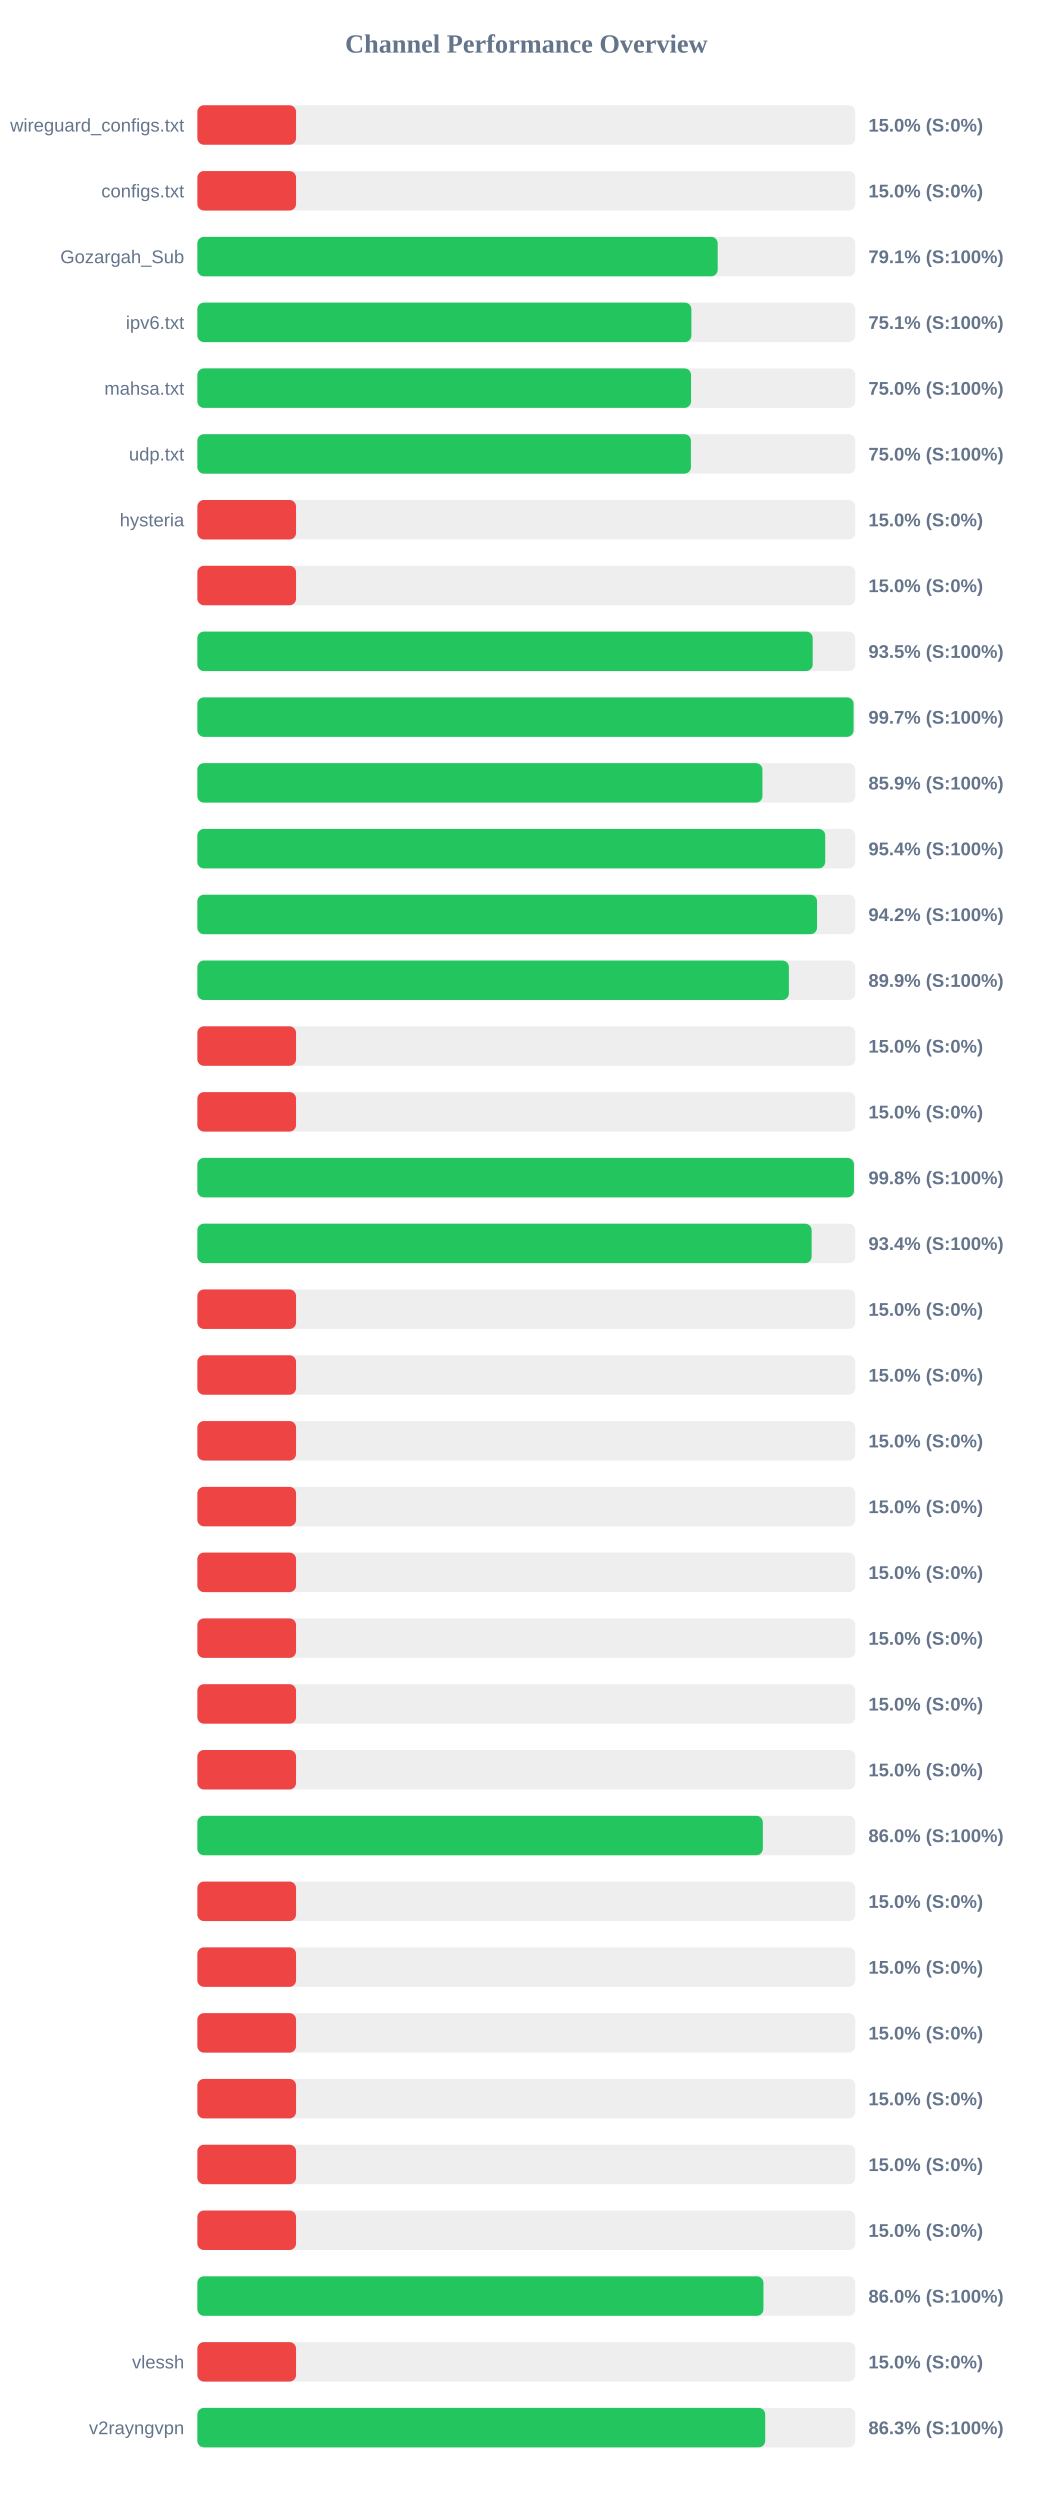
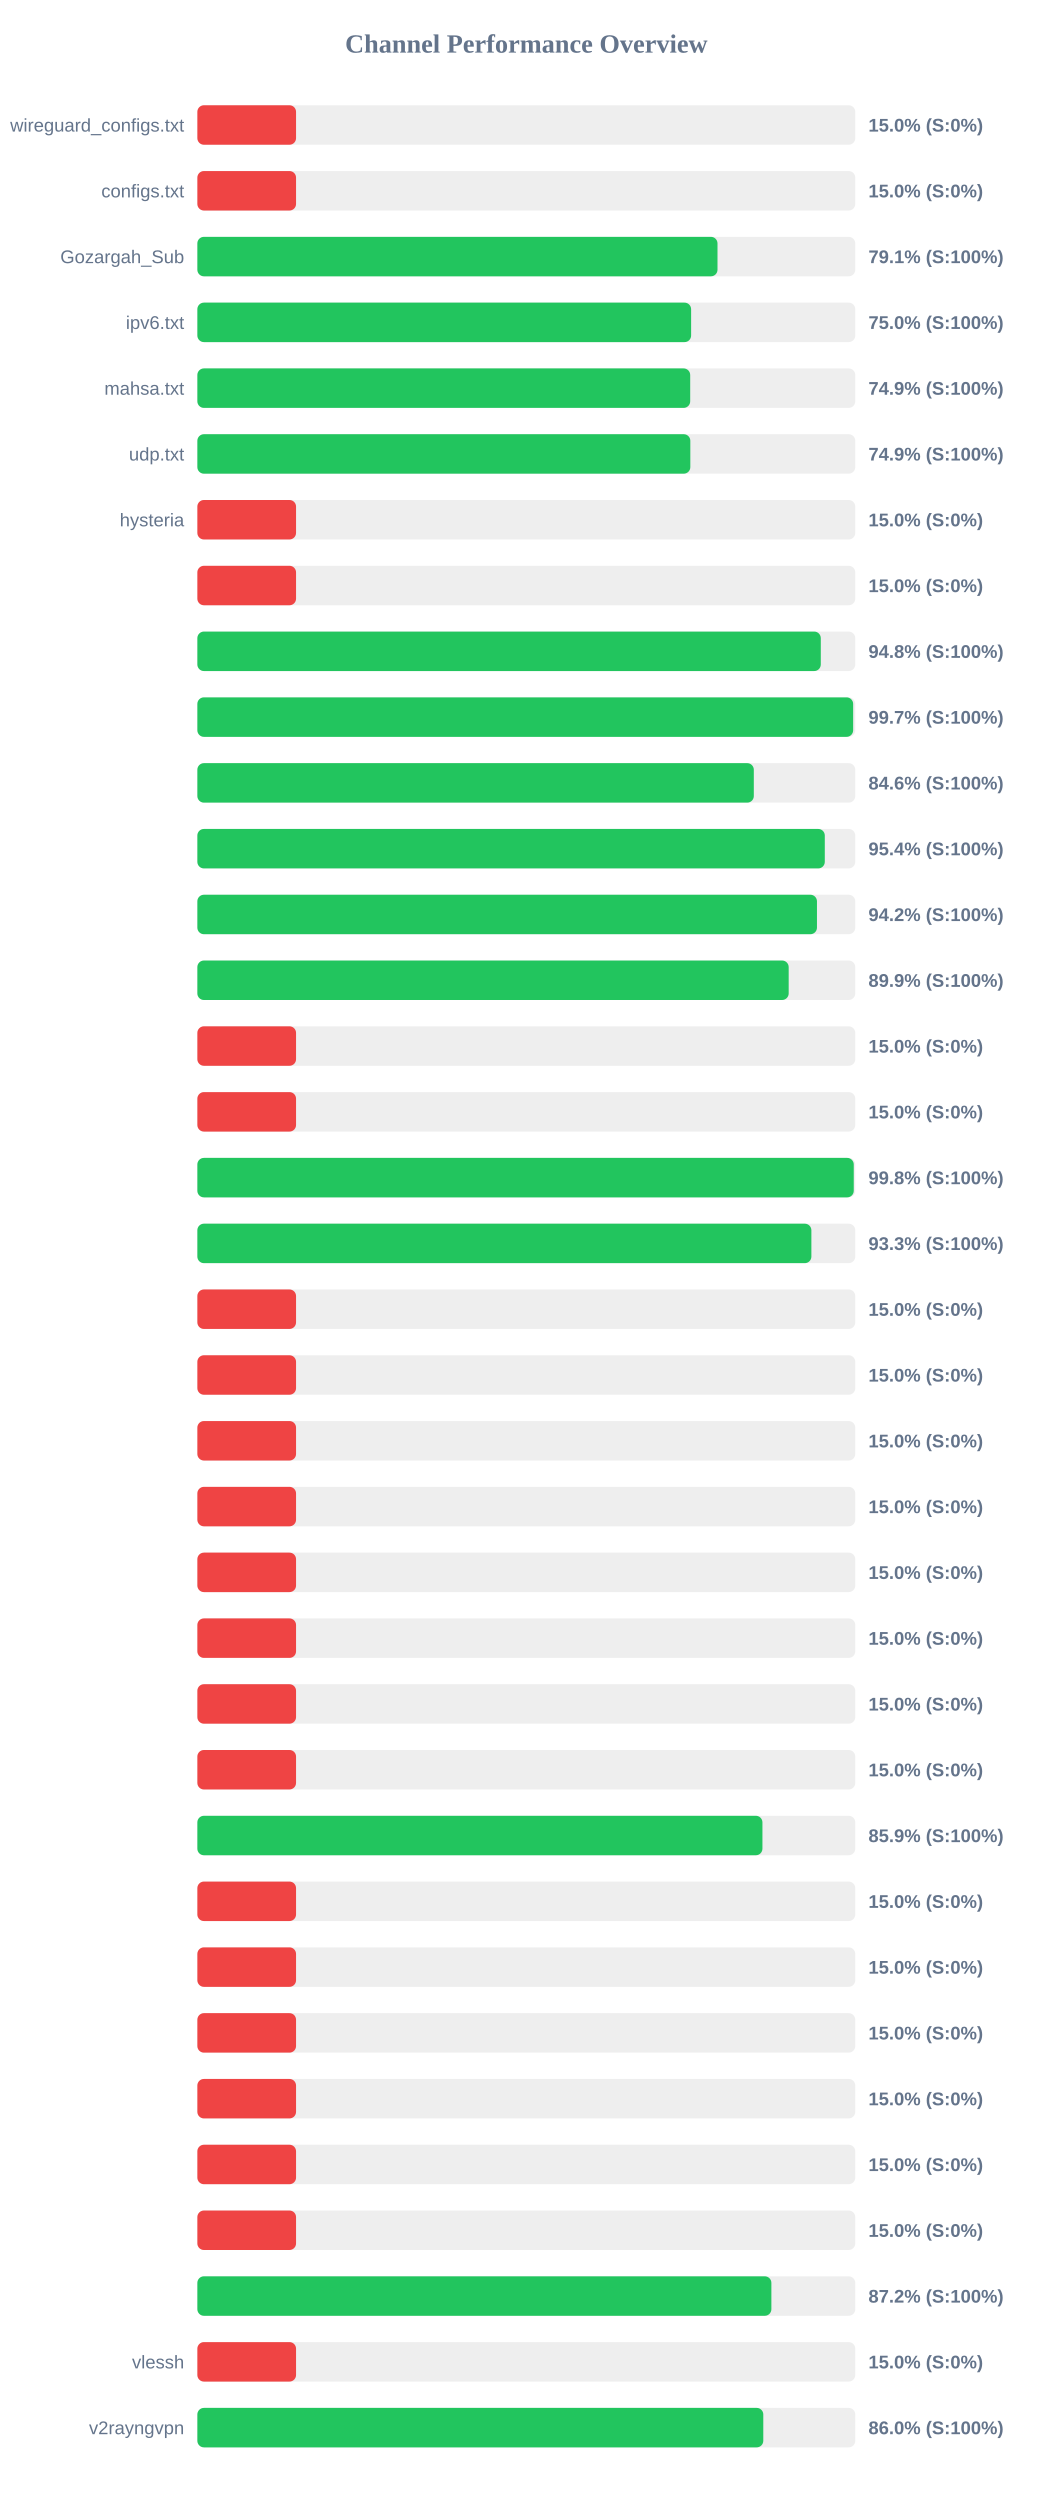
<svg xmlns="http://www.w3.org/2000/svg" width="800" height="1900" version="1.1">
  <style>
        .row { font: 14px Arial; fill: #64748b; }
        .score { font: bold 14px Arial; fill: #64748b; }
    </style>
  <text x="400" y="40" text-anchor="middle" font-size="20px" font-weight="bold" fill="#64748b">Channel Performance Overview</text>
  <rect x="150" y="80" width="500" height="30" fill="#eee" rx="5" />
  <rect x="150" y="80" width="75.0" height="30" fill="#ef4444" rx="5" />
  <text x="140" y="100" text-anchor="end" class="row">wireguard_configs.txt</text>
  <text x="660" y="100" text-anchor="start" class="score">15.0% (S:0%)</text>
  <rect x="150" y="130" width="500" height="30" fill="#eee" rx="5" />
  <rect x="150" y="130" width="75.0" height="30" fill="#ef4444" rx="5" />
  <text x="140" y="150" text-anchor="end" class="row">configs.txt</text>
  <text x="660" y="150" text-anchor="start" class="score">15.0% (S:0%)</text>
  <rect x="150" y="180" width="500" height="30" fill="#eee" rx="5" />
-   <rect x="150" y="180" width="395.45" height="30" fill="#22c55e" rx="5" />
+   <rect x="150" y="180" width="395.3" height="30" fill="#22c55e" rx="5" />
  <text x="140" y="200" text-anchor="end" class="row">Gozargah_Sub</text>
  <text x="660" y="200" text-anchor="start" class="score">79.1% (S:100%)</text>
  <rect x="150" y="230" width="500" height="30" fill="#eee" rx="5" />
-   <rect x="150" y="230" width="375.45" height="30" fill="#22c55e" rx="5" />
+   <rect x="150" y="230" width="375.25" height="30" fill="#22c55e" rx="5" />
  <text x="140" y="250" text-anchor="end" class="row">ipv6.txt</text>
-   <text x="660" y="250" text-anchor="start" class="score">75.1% (S:100%)</text>
+   <text x="660" y="250" text-anchor="start" class="score">75.0% (S:100%)</text>
  <rect x="150" y="280" width="500" height="30" fill="#eee" rx="5" />
-   <rect x="150" y="280" width="375.2" height="30" fill="#22c55e" rx="5" />
+   <rect x="150" y="280" width="374.55" height="30" fill="#22c55e" rx="5" />
  <text x="140" y="300" text-anchor="end" class="row">mahsa.txt</text>
-   <text x="660" y="300" text-anchor="start" class="score">75.0% (S:100%)</text>
+   <text x="660" y="300" text-anchor="start" class="score">74.9% (S:100%)</text>
  <rect x="150" y="330" width="500" height="30" fill="#eee" rx="5" />
-   <rect x="150" y="330" width="375.1" height="30" fill="#22c55e" rx="5" />
+   <rect x="150" y="330" width="374.65" height="30" fill="#22c55e" rx="5" />
  <text x="140" y="350" text-anchor="end" class="row">udp.txt</text>
-   <text x="660" y="350" text-anchor="start" class="score">75.0% (S:100%)</text>
+   <text x="660" y="350" text-anchor="start" class="score">74.9% (S:100%)</text>
  <rect x="150" y="380" width="500" height="30" fill="#eee" rx="5" />
  <rect x="150" y="380" width="75.0" height="30" fill="#ef4444" rx="5" />
  <text x="140" y="400" text-anchor="end" class="row">hysteria</text>
  <text x="660" y="400" text-anchor="start" class="score">15.0% (S:0%)</text>
  <rect x="150" y="430" width="500" height="30" fill="#eee" rx="5" />
  <rect x="150" y="430" width="75.0" height="30" fill="#ef4444" rx="5" />
  <text x="140" y="450" text-anchor="end" class="row" />
  <text x="660" y="450" text-anchor="start" class="score">15.0% (S:0%)</text>
  <rect x="150" y="480" width="500" height="30" fill="#eee" rx="5" />
-   <rect x="150" y="480" width="467.65" height="30" fill="#22c55e" rx="5" />
+   <rect x="150" y="480" width="473.8" height="30" fill="#22c55e" rx="5" />
  <text x="140" y="500" text-anchor="end" class="row" />
-   <text x="660" y="500" text-anchor="start" class="score">93.5% (S:100%)</text>
+   <text x="660" y="500" text-anchor="start" class="score">94.8% (S:100%)</text>
  <rect x="150" y="530" width="500" height="30" fill="#eee" rx="5" />
-   <rect x="150" y="530" width="498.7" height="30" fill="#22c55e" rx="5" />
+   <rect x="150" y="530" width="498.4" height="30" fill="#22c55e" rx="5" />
  <text x="140" y="550" text-anchor="end" class="row" />
  <text x="660" y="550" text-anchor="start" class="score">99.7% (S:100%)</text>
  <rect x="150" y="580" width="500" height="30" fill="#eee" rx="5" />
-   <rect x="150" y="580" width="429.45" height="30" fill="#22c55e" rx="5" />
+   <rect x="150" y="580" width="422.9" height="30" fill="#22c55e" rx="5" />
  <text x="140" y="600" text-anchor="end" class="row" />
-   <text x="660" y="600" text-anchor="start" class="score">85.9% (S:100%)</text>
+   <text x="660" y="600" text-anchor="start" class="score">84.6% (S:100%)</text>
  <rect x="150" y="630" width="500" height="30" fill="#eee" rx="5" />
-   <rect x="150" y="630" width="477.15" height="30" fill="#22c55e" rx="5" />
+   <rect x="150" y="630" width="476.85" height="30" fill="#22c55e" rx="5" />
  <text x="140" y="650" text-anchor="end" class="row" />
  <text x="660" y="650" text-anchor="start" class="score">95.4% (S:100%)</text>
  <rect x="150" y="680" width="500" height="30" fill="#eee" rx="5" />
-   <rect x="150" y="680" width="470.95" height="30" fill="#22c55e" rx="5" />
+   <rect x="150" y="680" width="470.9" height="30" fill="#22c55e" rx="5" />
  <text x="140" y="700" text-anchor="end" class="row" />
  <text x="660" y="700" text-anchor="start" class="score">94.2% (S:100%)</text>
  <rect x="150" y="730" width="500" height="30" fill="#eee" rx="5" />
-   <rect x="150" y="730" width="449.55" height="30" fill="#22c55e" rx="5" />
+   <rect x="150" y="730" width="449.4" height="30" fill="#22c55e" rx="5" />
  <text x="140" y="750" text-anchor="end" class="row" />
  <text x="660" y="750" text-anchor="start" class="score">89.9% (S:100%)</text>
  <rect x="150" y="780" width="500" height="30" fill="#eee" rx="5" />
  <rect x="150" y="780" width="75.0" height="30" fill="#ef4444" rx="5" />
  <text x="140" y="800" text-anchor="end" class="row" />
  <text x="660" y="800" text-anchor="start" class="score">15.0% (S:0%)</text>
  <rect x="150" y="830" width="500" height="30" fill="#eee" rx="5" />
  <rect x="150" y="830" width="75.0" height="30" fill="#ef4444" rx="5" />
  <text x="140" y="850" text-anchor="end" class="row" />
  <text x="660" y="850" text-anchor="start" class="score">15.0% (S:0%)</text>
  <rect x="150" y="880" width="500" height="30" fill="#eee" rx="5" />
-   <rect x="150" y="880" width="499.0" height="30" fill="#22c55e" rx="5" />
+   <rect x="150" y="880" width="498.85" height="30" fill="#22c55e" rx="5" />
  <text x="140" y="900" text-anchor="end" class="row" />
  <text x="660" y="900" text-anchor="start" class="score">99.8% (S:100%)</text>
  <rect x="150" y="930" width="500" height="30" fill="#eee" rx="5" />
-   <rect x="150" y="930" width="466.85" height="30" fill="#22c55e" rx="5" />
+   <rect x="150" y="930" width="466.65" height="30" fill="#22c55e" rx="5" />
  <text x="140" y="950" text-anchor="end" class="row" />
-   <text x="660" y="950" text-anchor="start" class="score">93.4% (S:100%)</text>
+   <text x="660" y="950" text-anchor="start" class="score">93.3% (S:100%)</text>
  <rect x="150" y="980" width="500" height="30" fill="#eee" rx="5" />
  <rect x="150" y="980" width="75.0" height="30" fill="#ef4444" rx="5" />
  <text x="140" y="1000" text-anchor="end" class="row" />
  <text x="660" y="1000" text-anchor="start" class="score">15.0% (S:0%)</text>
  <rect x="150" y="1030" width="500" height="30" fill="#eee" rx="5" />
  <rect x="150" y="1030" width="75.0" height="30" fill="#ef4444" rx="5" />
  <text x="140" y="1050" text-anchor="end" class="row" />
  <text x="660" y="1050" text-anchor="start" class="score">15.0% (S:0%)</text>
  <rect x="150" y="1080" width="500" height="30" fill="#eee" rx="5" />
  <rect x="150" y="1080" width="75.0" height="30" fill="#ef4444" rx="5" />
  <text x="140" y="1100" text-anchor="end" class="row" />
  <text x="660" y="1100" text-anchor="start" class="score">15.0% (S:0%)</text>
  <rect x="150" y="1130" width="500" height="30" fill="#eee" rx="5" />
  <rect x="150" y="1130" width="75.0" height="30" fill="#ef4444" rx="5" />
  <text x="140" y="1150" text-anchor="end" class="row" />
  <text x="660" y="1150" text-anchor="start" class="score">15.0% (S:0%)</text>
  <rect x="150" y="1180" width="500" height="30" fill="#eee" rx="5" />
  <rect x="150" y="1180" width="75.0" height="30" fill="#ef4444" rx="5" />
  <text x="140" y="1200" text-anchor="end" class="row" />
  <text x="660" y="1200" text-anchor="start" class="score">15.0% (S:0%)</text>
  <rect x="150" y="1230" width="500" height="30" fill="#eee" rx="5" />
  <rect x="150" y="1230" width="75.0" height="30" fill="#ef4444" rx="5" />
  <text x="140" y="1250" text-anchor="end" class="row" />
  <text x="660" y="1250" text-anchor="start" class="score">15.0% (S:0%)</text>
  <rect x="150" y="1280" width="500" height="30" fill="#eee" rx="5" />
  <rect x="150" y="1280" width="75.0" height="30" fill="#ef4444" rx="5" />
  <text x="140" y="1300" text-anchor="end" class="row" />
  <text x="660" y="1300" text-anchor="start" class="score">15.0% (S:0%)</text>
  <rect x="150" y="1330" width="500" height="30" fill="#eee" rx="5" />
  <rect x="150" y="1330" width="75.0" height="30" fill="#ef4444" rx="5" />
  <text x="140" y="1350" text-anchor="end" class="row" />
  <text x="660" y="1350" text-anchor="start" class="score">15.0% (S:0%)</text>
  <rect x="150" y="1380" width="500" height="30" fill="#eee" rx="5" />
-   <rect x="150" y="1380" width="429.75" height="30" fill="#22c55e" rx="5" />
+   <rect x="150" y="1380" width="429.45" height="30" fill="#22c55e" rx="5" />
  <text x="140" y="1400" text-anchor="end" class="row" />
-   <text x="660" y="1400" text-anchor="start" class="score">86.0% (S:100%)</text>
+   <text x="660" y="1400" text-anchor="start" class="score">85.9% (S:100%)</text>
  <rect x="150" y="1430" width="500" height="30" fill="#eee" rx="5" />
  <rect x="150" y="1430" width="75.0" height="30" fill="#ef4444" rx="5" />
  <text x="140" y="1450" text-anchor="end" class="row" />
  <text x="660" y="1450" text-anchor="start" class="score">15.0% (S:0%)</text>
  <rect x="150" y="1480" width="500" height="30" fill="#eee" rx="5" />
  <rect x="150" y="1480" width="75.0" height="30" fill="#ef4444" rx="5" />
  <text x="140" y="1500" text-anchor="end" class="row" />
  <text x="660" y="1500" text-anchor="start" class="score">15.0% (S:0%)</text>
  <rect x="150" y="1530" width="500" height="30" fill="#eee" rx="5" />
  <rect x="150" y="1530" width="75.0" height="30" fill="#ef4444" rx="5" />
  <text x="140" y="1550" text-anchor="end" class="row" />
  <text x="660" y="1550" text-anchor="start" class="score">15.0% (S:0%)</text>
  <rect x="150" y="1580" width="500" height="30" fill="#eee" rx="5" />
  <rect x="150" y="1580" width="75.0" height="30" fill="#ef4444" rx="5" />
  <text x="140" y="1600" text-anchor="end" class="row" />
  <text x="660" y="1600" text-anchor="start" class="score">15.0% (S:0%)</text>
  <rect x="150" y="1630" width="500" height="30" fill="#eee" rx="5" />
  <rect x="150" y="1630" width="75.0" height="30" fill="#ef4444" rx="5" />
  <text x="140" y="1650" text-anchor="end" class="row" />
  <text x="660" y="1650" text-anchor="start" class="score">15.0% (S:0%)</text>
  <rect x="150" y="1680" width="500" height="30" fill="#eee" rx="5" />
  <rect x="150" y="1680" width="75.0" height="30" fill="#ef4444" rx="5" />
  <text x="140" y="1700" text-anchor="end" class="row" />
  <text x="660" y="1700" text-anchor="start" class="score">15.0% (S:0%)</text>
  <rect x="150" y="1730" width="500" height="30" fill="#eee" rx="5" />
-   <rect x="150" y="1730" width="430.2" height="30" fill="#22c55e" rx="5" />
+   <rect x="150" y="1730" width="436.25" height="30" fill="#22c55e" rx="5" />
  <text x="140" y="1750" text-anchor="end" class="row" />
-   <text x="660" y="1750" text-anchor="start" class="score">86.0% (S:100%)</text>
+   <text x="660" y="1750" text-anchor="start" class="score">87.2% (S:100%)</text>
  <rect x="150" y="1780" width="500" height="30" fill="#eee" rx="5" />
  <rect x="150" y="1780" width="75.0" height="30" fill="#ef4444" rx="5" />
  <text x="140" y="1800" text-anchor="end" class="row">vlessh</text>
  <text x="660" y="1800" text-anchor="start" class="score">15.0% (S:0%)</text>
  <rect x="150" y="1830" width="500" height="30" fill="#eee" rx="5" />
-   <rect x="150" y="1830" width="431.55" height="30" fill="#22c55e" rx="5" />
+   <rect x="150" y="1830" width="430.1" height="30" fill="#22c55e" rx="5" />
  <text x="140" y="1850" text-anchor="end" class="row">v2rayngvpn</text>
-   <text x="660" y="1850" text-anchor="start" class="score">86.3% (S:100%)</text>
+   <text x="660" y="1850" text-anchor="start" class="score">86.0% (S:100%)</text>
</svg>
